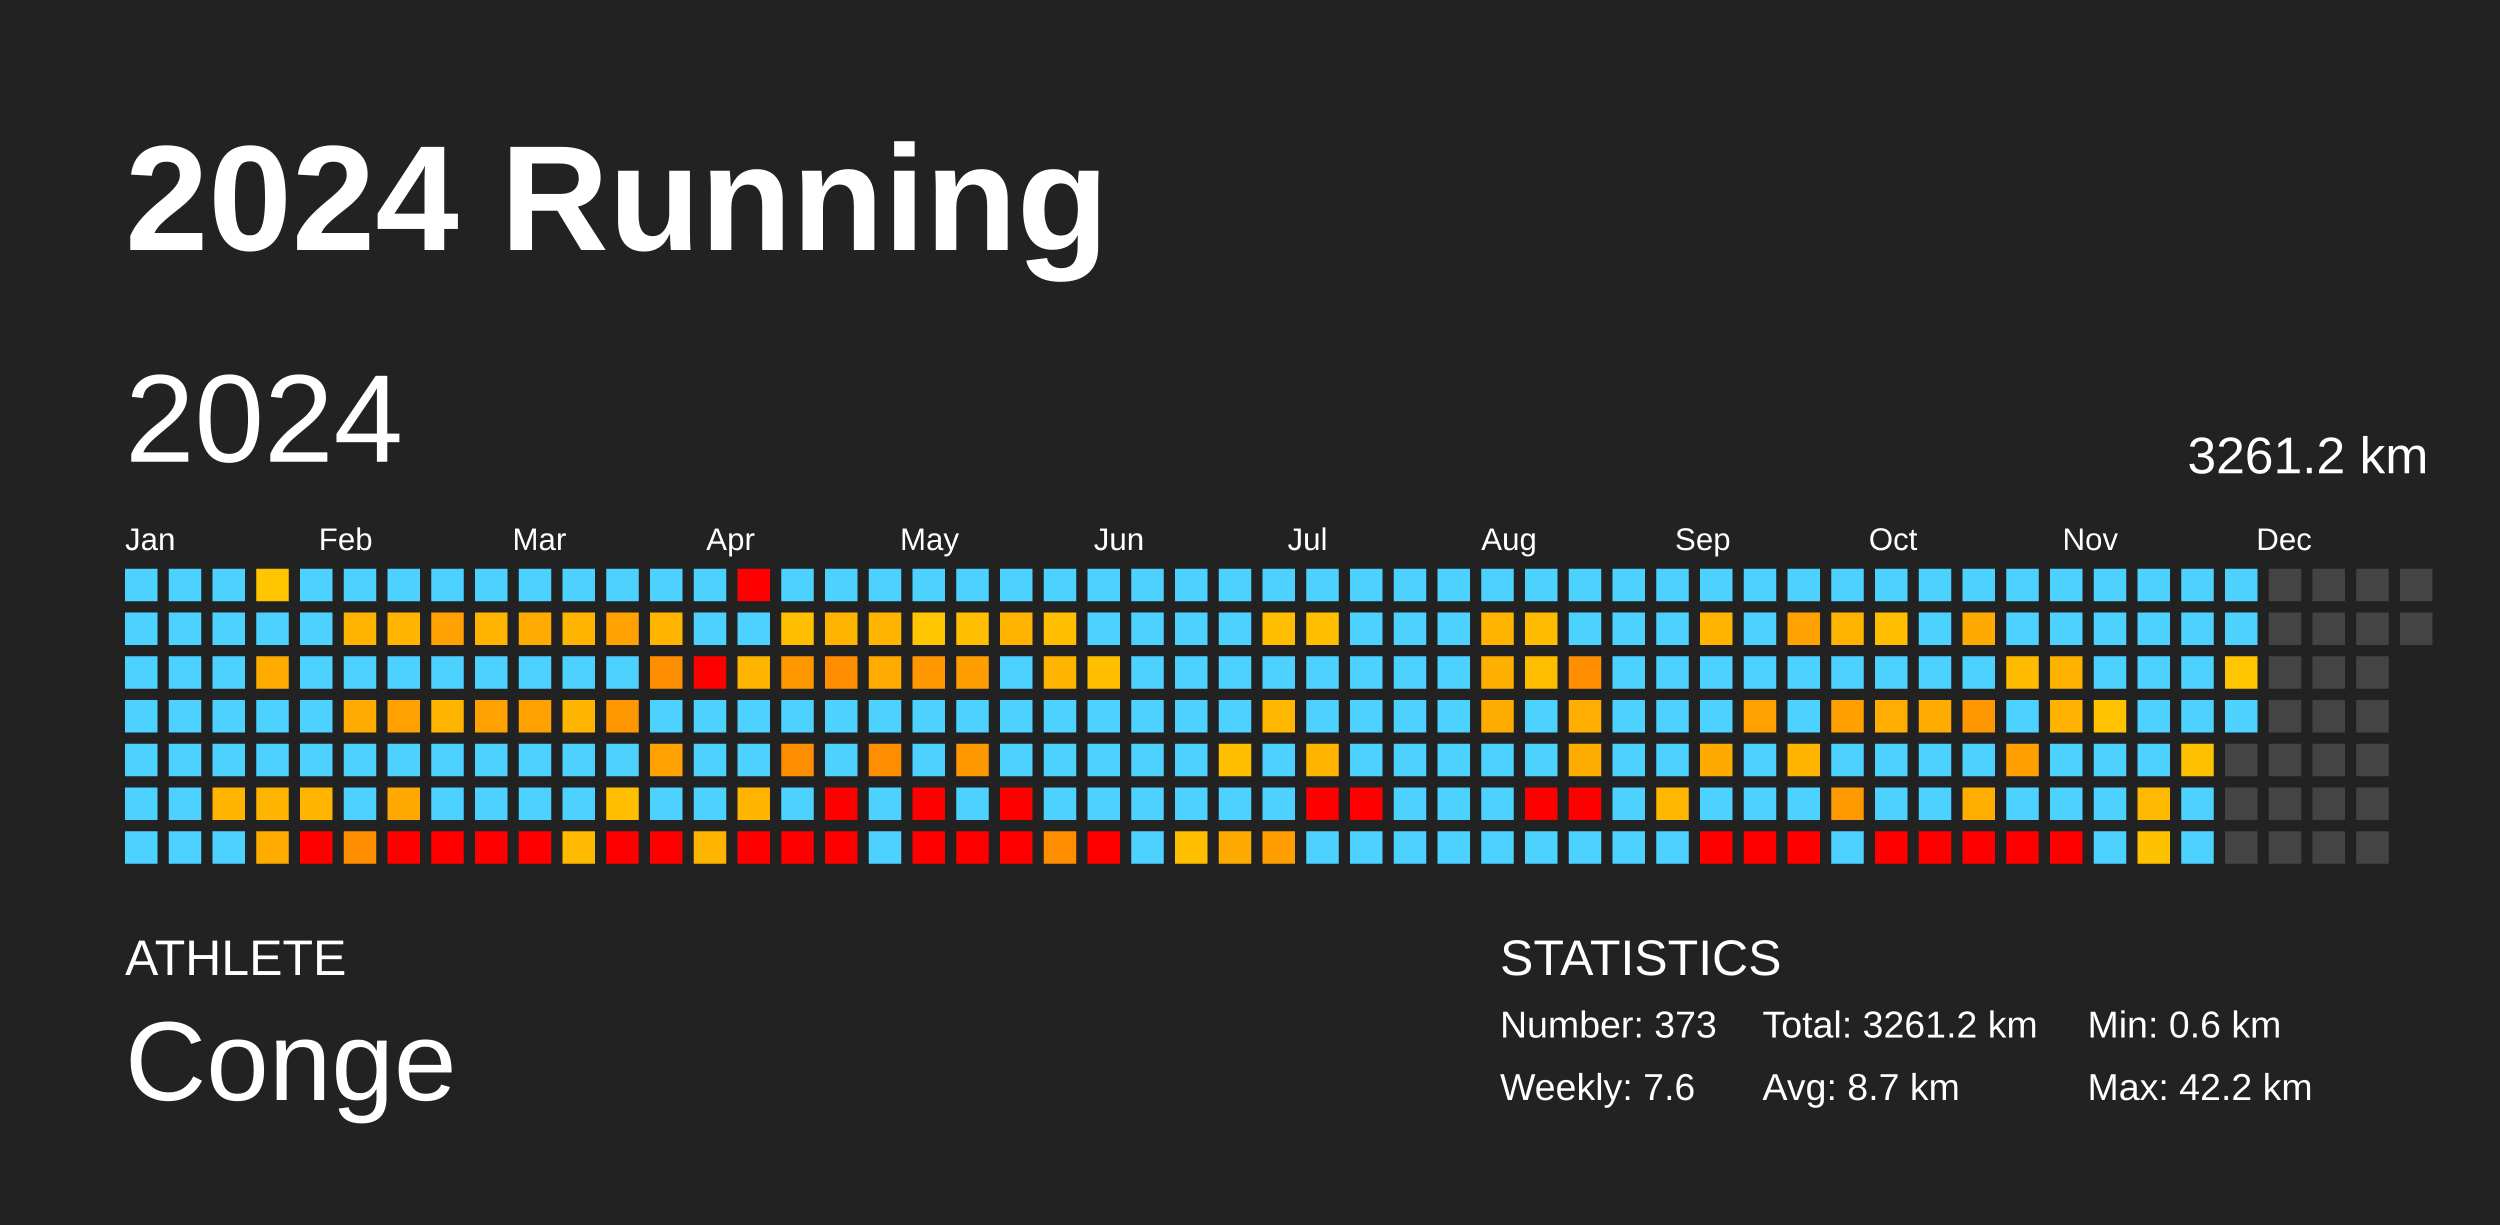
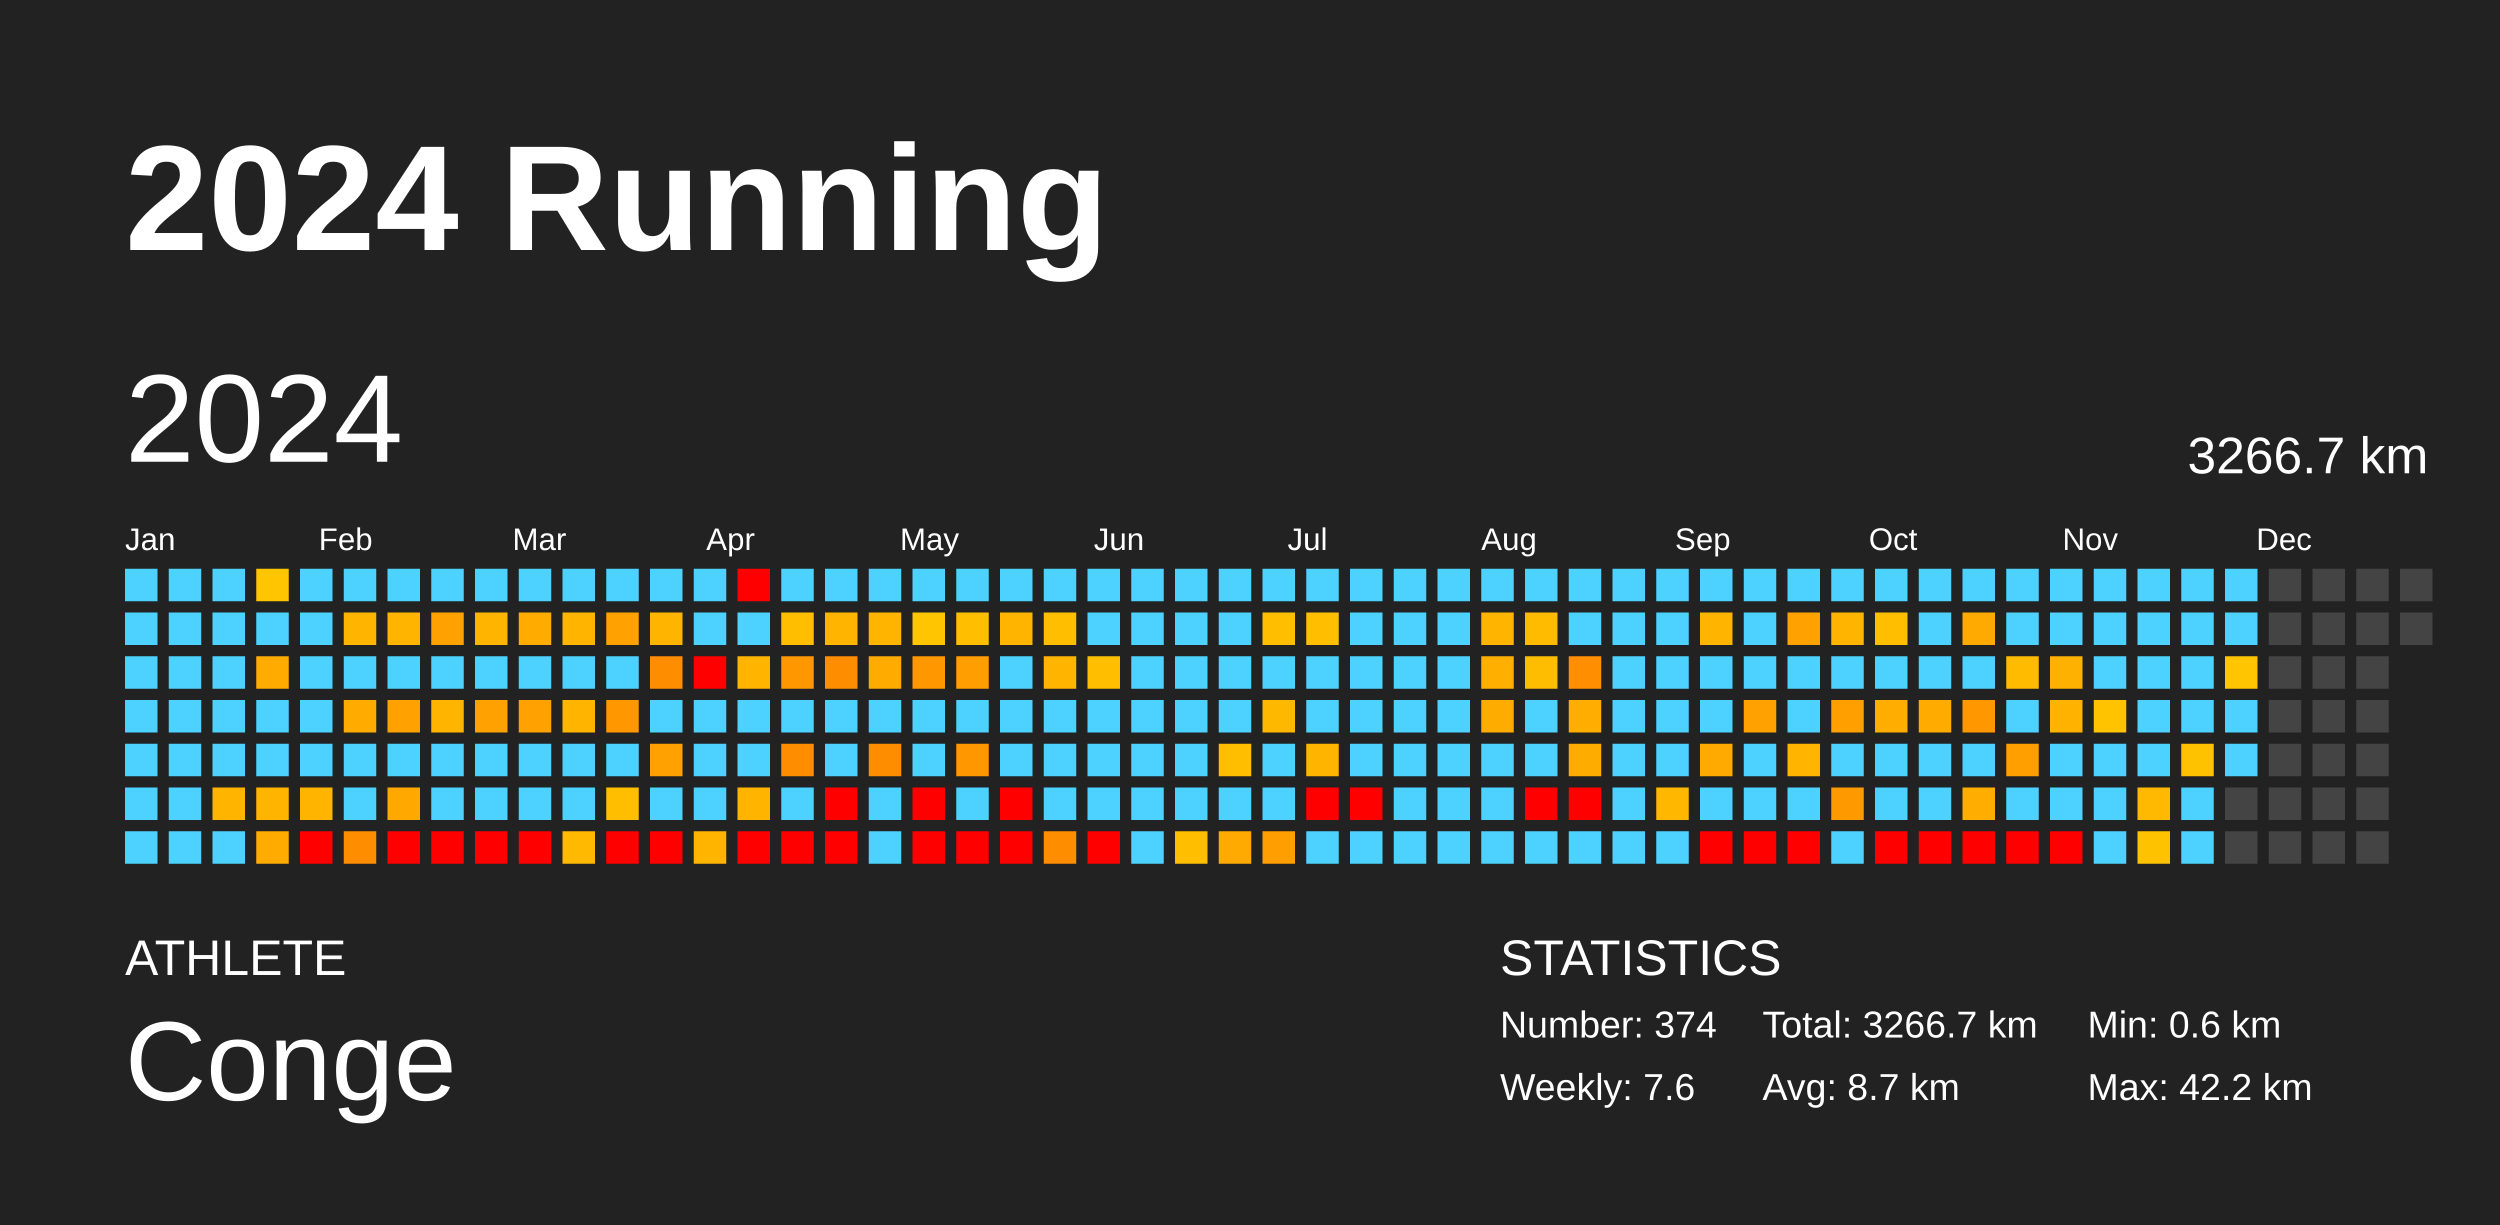
<svg xmlns="http://www.w3.org/2000/svg" baseProfile="full" height="98mm" version="1.1" viewBox="0,0,200,98" width="200mm">
  <defs />
  <rect fill="#222222" height="98" width="200" x="0" y="0" />
  <text fill="#FFFFFF" style="font-size:12px; font-family:Arial; font-weight:bold;" x="10" y="20">2024 Running</text>
  <text fill="#FFFFFF" style="font-size:4px; font-family:Arial" x="10" y="78">ATHLETE</text>
  <text fill="#FFFFFF" style="font-size:9px; font-family:Arial" x="10" y="88">Conge</text>
  <text fill="#FFFFFF" style="font-size:4px; font-family:Arial" x="120" y="78">STATISTICS</text>
-   <text fill="#FFFFFF" style="font-size:3px; font-family:Arial" x="120" y="83">Number: 373</text>
+   <text fill="#FFFFFF" style="font-size:3px; font-family:Arial" x="120" y="83">Number: 374</text>
  <text fill="#FFFFFF" style="font-size:3px; font-family:Arial" x="120" y="88">Weekly: 7.6</text>
-   <text fill="#FFFFFF" style="font-size:3px; font-family:Arial" x="141" y="83">Total: 3261.2 km</text>
+   <text fill="#FFFFFF" style="font-size:3px; font-family:Arial" x="141" y="83">Total: 3266.7 km</text>
  <text fill="#FFFFFF" style="font-size:3px; font-family:Arial" x="141" y="88">Avg: 8.7 km</text>
  <text fill="#FFFFFF" style="font-size:3px; font-family:Arial" x="167" y="83">Min: 0.6 km</text>
  <text fill="#FFFFFF" style="font-size:3px; font-family:Arial" x="167" y="88">Max: 42.2 km</text>
  <text dominant-baseline="hanging" fill="#FFFFFF" style="font-size:10.0px; font-family:Arial;" x="10" y="30">2024</text>
-   <text dominant-baseline="hanging" fill="#FFFFFF" style="font-size:4.125px; font-family:Arial;" x="175" y="35">3261.2 km</text>
+   <text dominant-baseline="hanging" fill="#FFFFFF" style="font-size:4.125px; font-family:Arial;" x="175" y="35">3266.7 km</text>
  <text fill="#FFFFFF" style="font-size:2.5px; font-family:Arial" x="10.0" y="44">Jan</text>
  <text fill="#FFFFFF" style="font-size:2.5px; font-family:Arial" x="25.5" y="44">Feb</text>
  <text fill="#FFFFFF" style="font-size:2.5px; font-family:Arial" x="41.0" y="44">Mar</text>
  <text fill="#FFFFFF" style="font-size:2.5px; font-family:Arial" x="56.5" y="44">Apr</text>
  <text fill="#FFFFFF" style="font-size:2.5px; font-family:Arial" x="72.0" y="44">May</text>
  <text fill="#FFFFFF" style="font-size:2.5px; font-family:Arial" x="87.5" y="44">Jun</text>
  <text fill="#FFFFFF" style="font-size:2.5px; font-family:Arial" x="103.0" y="44">Jul</text>
  <text fill="#FFFFFF" style="font-size:2.5px; font-family:Arial" x="118.5" y="44">Aug</text>
  <text fill="#FFFFFF" style="font-size:2.5px; font-family:Arial" x="134.0" y="44">Sep</text>
  <text fill="#FFFFFF" style="font-size:2.5px; font-family:Arial" x="149.5" y="44">Oct</text>
  <text fill="#FFFFFF" style="font-size:2.5px; font-family:Arial" x="165.0" y="44">Nov</text>
  <text fill="#FFFFFF" style="font-size:2.5px; font-family:Arial" x="180.5" y="44">Dec</text>
  <rect fill="#4dd2ff" height="2.6" width="2.6" x="10.0" y="45.5" />
  <rect fill="#4dd2ff" height="2.6" width="2.6" x="10.0" y="49.0" />
  <rect fill="#4dd2ff" height="2.6" width="2.6" x="10.0" y="52.5" />
  <rect fill="#4dd2ff" height="2.6" width="2.6" x="10.0" y="56.0" />
  <rect fill="#4dd2ff" height="2.6" width="2.6" x="10.0" y="59.5" />
  <rect fill="#4dd2ff" height="2.6" width="2.6" x="10.0" y="63.0" />
  <rect fill="#4dd2ff" height="2.6" width="2.6" x="10.0" y="66.5" />
  <rect fill="#4dd2ff" height="2.6" width="2.6" x="13.5" y="45.5" />
  <rect fill="#4dd2ff" height="2.6" width="2.6" x="13.5" y="49.0" />
  <rect fill="#4dd2ff" height="2.6" width="2.6" x="13.5" y="52.5" />
  <rect fill="#4dd2ff" height="2.6" width="2.6" x="13.5" y="56.0" />
  <rect fill="#4dd2ff" height="2.6" width="2.6" x="13.5" y="59.5" />
  <rect fill="#4dd2ff" height="2.6" width="2.6" x="13.5" y="63.0" />
  <rect fill="#4dd2ff" height="2.6" width="2.6" x="13.5" y="66.5" />
  <rect fill="#4dd2ff" height="2.6" width="2.6" x="17.0" y="45.5" />
  <rect fill="#4dd2ff" height="2.6" width="2.6" x="17.0" y="49.0" />
  <rect fill="#4dd2ff" height="2.6" width="2.6" x="17.0" y="52.5" />
  <rect fill="#4dd2ff" height="2.6" width="2.6" x="17.0" y="56.0" />
  <rect fill="#4dd2ff" height="2.6" width="2.6" x="17.0" y="59.5" />
  <rect fill="#ffb400" height="2.6" width="2.6" x="17.0" y="63.0" />
  <rect fill="#4dd2ff" height="2.6" width="2.6" x="17.0" y="66.5" />
  <rect fill="#ffc500" height="2.6" width="2.6" x="20.5" y="45.5" />
  <rect fill="#4dd2ff" height="2.6" width="2.6" x="20.5" y="49.0" />
  <rect fill="#ffab00" height="2.6" width="2.6" x="20.5" y="52.5" />
  <rect fill="#4dd2ff" height="2.6" width="2.6" x="20.5" y="56.0" />
  <rect fill="#4dd2ff" height="2.6" width="2.6" x="20.5" y="59.5" />
  <rect fill="#ffb400" height="2.6" width="2.6" x="20.5" y="63.0" />
  <rect fill="#ffab00" height="2.6" width="2.6" x="20.5" y="66.5" />
  <rect fill="#4dd2ff" height="2.6" width="2.6" x="24.0" y="45.5" />
  <rect fill="#4dd2ff" height="2.6" width="2.6" x="24.0" y="49.0" />
  <rect fill="#4dd2ff" height="2.6" width="2.6" x="24.0" y="52.5" />
  <rect fill="#4dd2ff" height="2.6" width="2.6" x="24.0" y="56.0" />
  <rect fill="#4dd2ff" height="2.6" width="2.6" x="24.0" y="59.5" />
  <rect fill="#ffb400" height="2.6" width="2.6" x="24.0" y="63.0" />
  <rect fill="red" height="2.6" width="2.6" x="24.0" y="66.5" />
  <rect fill="#4dd2ff" height="2.6" width="2.6" x="27.5" y="45.5" />
  <rect fill="#ffb400" height="2.6" width="2.6" x="27.5" y="49.0" />
  <rect fill="#4dd2ff" height="2.6" width="2.6" x="27.5" y="52.5" />
  <rect fill="#ffab00" height="2.6" width="2.6" x="27.5" y="56.0" />
  <rect fill="#4dd2ff" height="2.6" width="2.6" x="27.5" y="59.5" />
  <rect fill="#4dd2ff" height="2.6" width="2.6" x="27.5" y="63.0" />
  <rect fill="#ff8d00" height="2.6" width="2.6" x="27.5" y="66.5" />
  <rect fill="#4dd2ff" height="2.6" width="2.6" x="31.0" y="45.5" />
  <rect fill="#ffb500" height="2.6" width="2.6" x="31.0" y="49.0" />
  <rect fill="#4dd2ff" height="2.6" width="2.6" x="31.0" y="52.5" />
  <rect fill="#ffa100" height="2.6" width="2.6" x="31.0" y="56.0" />
  <rect fill="#4dd2ff" height="2.6" width="2.6" x="31.0" y="59.5" />
  <rect fill="#ffa900" height="2.6" width="2.6" x="31.0" y="63.0" />
  <rect fill="red" height="2.6" width="2.6" x="31.0" y="66.5" />
  <rect fill="#4dd2ff" height="2.6" width="2.6" x="34.5" y="45.5" />
  <rect fill="#ffa100" height="2.6" width="2.6" x="34.5" y="49.0" />
  <rect fill="#4dd2ff" height="2.6" width="2.6" x="34.5" y="52.5" />
  <rect fill="#ffb500" height="2.6" width="2.6" x="34.5" y="56.0" />
  <rect fill="#4dd2ff" height="2.6" width="2.6" x="34.5" y="59.5" />
  <rect fill="#4dd2ff" height="2.6" width="2.6" x="34.5" y="63.0" />
  <rect fill="red" height="2.6" width="2.6" x="34.5" y="66.5" />
  <rect fill="#4dd2ff" height="2.6" width="2.6" x="38.0" y="45.5" />
  <rect fill="#ffb500" height="2.6" width="2.6" x="38.0" y="49.0" />
  <rect fill="#4dd2ff" height="2.6" width="2.6" x="38.0" y="52.5" />
  <rect fill="#ffa100" height="2.6" width="2.6" x="38.0" y="56.0" />
  <rect fill="#4dd2ff" height="2.6" width="2.6" x="38.0" y="59.5" />
  <rect fill="#4dd2ff" height="2.6" width="2.6" x="38.0" y="63.0" />
  <rect fill="red" height="2.6" width="2.6" x="38.0" y="66.5" />
  <rect fill="#4dd2ff" height="2.6" width="2.6" x="41.5" y="45.5" />
  <rect fill="#ffab00" height="2.6" width="2.6" x="41.5" y="49.0" />
  <rect fill="#4dd2ff" height="2.6" width="2.6" x="41.5" y="52.5" />
  <rect fill="#ffa100" height="2.6" width="2.6" x="41.5" y="56.0" />
  <rect fill="#4dd2ff" height="2.6" width="2.6" x="41.5" y="59.5" />
  <rect fill="#4dd2ff" height="2.6" width="2.6" x="41.5" y="63.0" />
  <rect fill="red" height="2.6" width="2.6" x="41.5" y="66.5" />
  <rect fill="#4dd2ff" height="2.6" width="2.6" x="45.0" y="45.5" />
  <rect fill="#ffb500" height="2.6" width="2.6" x="45.0" y="49.0" />
  <rect fill="#4dd2ff" height="2.6" width="2.6" x="45.0" y="52.5" />
  <rect fill="#ffb500" height="2.6" width="2.6" x="45.0" y="56.0" />
  <rect fill="#4dd2ff" height="2.6" width="2.6" x="45.0" y="59.5" />
  <rect fill="#4dd2ff" height="2.6" width="2.6" x="45.0" y="63.0" />
  <rect fill="#ffb900" height="2.6" width="2.6" x="45.0" y="66.5" />
  <rect fill="#4dd2ff" height="2.6" width="2.6" x="48.5" y="45.5" />
  <rect fill="#ffa100" height="2.6" width="2.6" x="48.5" y="49.0" />
  <rect fill="#4dd2ff" height="2.6" width="2.6" x="48.5" y="52.5" />
  <rect fill="#ff9700" height="2.6" width="2.6" x="48.5" y="56.0" />
  <rect fill="#4dd2ff" height="2.6" width="2.6" x="48.5" y="59.5" />
  <rect fill="#ffbf00" height="2.6" width="2.6" x="48.5" y="63.0" />
  <rect fill="red" height="2.6" width="2.6" x="48.5" y="66.5" />
  <rect fill="#4dd2ff" height="2.6" width="2.6" x="52.0" y="45.5" />
  <rect fill="#ffb500" height="2.6" width="2.6" x="52.0" y="49.0" />
  <rect fill="#ff8d00" height="2.6" width="2.6" x="52.0" y="52.5" />
  <rect fill="#4dd2ff" height="2.6" width="2.6" x="52.0" y="56.0" />
  <rect fill="#ffa100" height="2.6" width="2.6" x="52.0" y="59.5" />
  <rect fill="#4dd2ff" height="2.6" width="2.6" x="52.0" y="63.0" />
  <rect fill="red" height="2.6" width="2.6" x="52.0" y="66.5" />
  <rect fill="#4dd2ff" height="2.6" width="2.6" x="55.5" y="45.5" />
  <rect fill="#4dd2ff" height="2.6" width="2.6" x="55.5" y="49.0" />
  <rect fill="red" height="2.6" width="2.6" x="55.5" y="52.5" />
  <rect fill="#4dd2ff" height="2.6" width="2.6" x="55.5" y="56.0" />
  <rect fill="#4dd2ff" height="2.6" width="2.6" x="55.5" y="59.5" />
  <rect fill="#4dd2ff" height="2.6" width="2.6" x="55.5" y="63.0" />
  <rect fill="#ffb400" height="2.6" width="2.6" x="55.5" y="66.5" />
  <rect fill="red" height="2.6" width="2.6" x="59.0" y="45.5" />
  <rect fill="#4dd2ff" height="2.6" width="2.6" x="59.0" y="49.0" />
  <rect fill="#ffb500" height="2.6" width="2.6" x="59.0" y="52.5" />
  <rect fill="#4dd2ff" height="2.6" width="2.6" x="59.0" y="56.0" />
  <rect fill="#4dd2ff" height="2.6" width="2.6" x="59.0" y="59.5" />
  <rect fill="#ffb500" height="2.6" width="2.6" x="59.0" y="63.0" />
  <rect fill="red" height="2.6" width="2.6" x="59.0" y="66.5" />
  <rect fill="#4dd2ff" height="2.6" width="2.6" x="62.5" y="45.5" />
  <rect fill="#ffbf00" height="2.6" width="2.6" x="62.5" y="49.0" />
  <rect fill="#ff9700" height="2.6" width="2.6" x="62.5" y="52.5" />
  <rect fill="#4dd2ff" height="2.6" width="2.6" x="62.5" y="56.0" />
  <rect fill="#ff8d00" height="2.6" width="2.6" x="62.5" y="59.5" />
  <rect fill="#4dd2ff" height="2.6" width="2.6" x="62.5" y="63.0" />
  <rect fill="red" height="2.6" width="2.6" x="62.5" y="66.5" />
  <rect fill="#4dd2ff" height="2.6" width="2.6" x="66.0" y="45.5" />
  <rect fill="#ffb500" height="2.6" width="2.6" x="66.0" y="49.0" />
  <rect fill="#ff8d00" height="2.6" width="2.6" x="66.0" y="52.5" />
  <rect fill="#4dd2ff" height="2.6" width="2.6" x="66.0" y="56.0" />
  <rect fill="#4dd2ff" height="2.6" width="2.6" x="66.0" y="59.5" />
  <rect fill="red" height="2.6" width="2.6" x="66.0" y="63.0" />
  <rect fill="red" height="2.6" width="2.6" x="66.0" y="66.5" />
  <rect fill="#4dd2ff" height="2.6" width="2.6" x="69.5" y="45.5" />
  <rect fill="#ffb500" height="2.6" width="2.6" x="69.5" y="49.0" />
  <rect fill="#ffab00" height="2.6" width="2.6" x="69.5" y="52.5" />
  <rect fill="#4dd2ff" height="2.6" width="2.6" x="69.5" y="56.0" />
  <rect fill="#ff8d00" height="2.6" width="2.6" x="69.5" y="59.5" />
  <rect fill="#4dd2ff" height="2.6" width="2.6" x="69.5" y="63.0" />
  <rect fill="#4dd2ff" height="2.6" width="2.6" x="69.5" y="66.5" />
  <rect fill="#4dd2ff" height="2.6" width="2.6" x="73.0" y="45.5" />
  <rect fill="#ffc500" height="2.6" width="2.6" x="73.0" y="49.0" />
  <rect fill="#ff9700" height="2.6" width="2.6" x="73.0" y="52.5" />
  <rect fill="#4dd2ff" height="2.6" width="2.6" x="73.0" y="56.0" />
  <rect fill="#4dd2ff" height="2.6" width="2.6" x="73.0" y="59.5" />
  <rect fill="red" height="2.6" width="2.6" x="73.0" y="63.0" />
  <rect fill="red" height="2.6" width="2.6" x="73.0" y="66.5" />
  <rect fill="#4dd2ff" height="2.6" width="2.6" x="76.5" y="45.5" />
  <rect fill="#ffbe00" height="2.6" width="2.6" x="76.5" y="49.0" />
  <rect fill="#ff9e00" height="2.6" width="2.6" x="76.5" y="52.5" />
  <rect fill="#4dd2ff" height="2.6" width="2.6" x="76.5" y="56.0" />
  <rect fill="#ff9700" height="2.6" width="2.6" x="76.5" y="59.5" />
  <rect fill="#4dd2ff" height="2.6" width="2.6" x="76.5" y="63.0" />
  <rect fill="red" height="2.6" width="2.6" x="76.5" y="66.5" />
  <rect fill="#4dd2ff" height="2.6" width="2.6" x="80.0" y="45.5" />
  <rect fill="#ffb500" height="2.6" width="2.6" x="80.0" y="49.0" />
  <rect fill="#4dd2ff" height="2.6" width="2.6" x="80.0" y="52.5" />
  <rect fill="#4dd2ff" height="2.6" width="2.6" x="80.0" y="56.0" />
  <rect fill="#4dd2ff" height="2.6" width="2.6" x="80.0" y="59.5" />
  <rect fill="red" height="2.6" width="2.6" x="80.0" y="63.0" />
  <rect fill="red" height="2.6" width="2.6" x="80.0" y="66.5" />
  <rect fill="#4dd2ff" height="2.6" width="2.6" x="83.5" y="45.5" />
  <rect fill="#ffbe00" height="2.6" width="2.6" x="83.5" y="49.0" />
  <rect fill="#ffb500" height="2.6" width="2.6" x="83.5" y="52.5" />
  <rect fill="#4dd2ff" height="2.6" width="2.6" x="83.5" y="56.0" />
  <rect fill="#4dd2ff" height="2.6" width="2.6" x="83.5" y="59.5" />
  <rect fill="#4dd2ff" height="2.6" width="2.6" x="83.5" y="63.0" />
  <rect fill="#ff8d00" height="2.6" width="2.6" x="83.5" y="66.5" />
  <rect fill="#4dd2ff" height="2.6" width="2.6" x="87.0" y="45.5" />
  <rect fill="#4dd2ff" height="2.6" width="2.6" x="87.0" y="49.0" />
  <rect fill="#ffbf00" height="2.6" width="2.6" x="87.0" y="52.5" />
  <rect fill="#4dd2ff" height="2.6" width="2.6" x="87.0" y="56.0" />
  <rect fill="#4dd2ff" height="2.6" width="2.6" x="87.0" y="59.5" />
  <rect fill="#4dd2ff" height="2.6" width="2.6" x="87.0" y="63.0" />
  <rect fill="red" height="2.6" width="2.6" x="87.0" y="66.5" />
  <rect fill="#4dd2ff" height="2.6" width="2.6" x="90.5" y="45.5" />
  <rect fill="#4dd2ff" height="2.6" width="2.6" x="90.5" y="49.0" />
  <rect fill="#4dd2ff" height="2.6" width="2.6" x="90.5" y="52.5" />
  <rect fill="#4dd2ff" height="2.6" width="2.6" x="90.5" y="56.0" />
  <rect fill="#4dd2ff" height="2.6" width="2.6" x="90.5" y="59.5" />
  <rect fill="#4dd2ff" height="2.6" width="2.6" x="90.5" y="63.0" />
  <rect fill="#4dd2ff" height="2.6" width="2.6" x="90.5" y="66.5" />
  <rect fill="#4dd2ff" height="2.6" width="2.6" x="94.0" y="45.5" />
  <rect fill="#4dd2ff" height="2.6" width="2.6" x="94.0" y="49.0" />
  <rect fill="#4dd2ff" height="2.6" width="2.6" x="94.0" y="52.5" />
  <rect fill="#4dd2ff" height="2.6" width="2.6" x="94.0" y="56.0" />
  <rect fill="#4dd2ff" height="2.6" width="2.6" x="94.0" y="59.5" />
  <rect fill="#4dd2ff" height="2.6" width="2.6" x="94.0" y="63.0" />
  <rect fill="#ffbe00" height="2.6" width="2.6" x="94.0" y="66.5" />
  <rect fill="#4dd2ff" height="2.6" width="2.6" x="97.5" y="45.5" />
  <rect fill="#4dd2ff" height="2.6" width="2.6" x="97.5" y="49.0" />
  <rect fill="#4dd2ff" height="2.6" width="2.6" x="97.5" y="52.5" />
  <rect fill="#4dd2ff" height="2.6" width="2.6" x="97.5" y="56.0" />
  <rect fill="#ffbf00" height="2.6" width="2.6" x="97.5" y="59.5" />
  <rect fill="#4dd2ff" height="2.6" width="2.6" x="97.5" y="63.0" />
  <rect fill="#ffaa00" height="2.6" width="2.6" x="97.5" y="66.5" />
  <rect fill="#4dd2ff" height="2.6" width="2.6" x="101.0" y="45.5" />
  <rect fill="#ffbf00" height="2.6" width="2.6" x="101.0" y="49.0" />
  <rect fill="#4dd2ff" height="2.6" width="2.6" x="101.0" y="52.5" />
  <rect fill="#ffb800" height="2.6" width="2.6" x="101.0" y="56.0" />
  <rect fill="#4dd2ff" height="2.6" width="2.6" x="101.0" y="59.5" />
  <rect fill="#4dd2ff" height="2.6" width="2.6" x="101.0" y="63.0" />
  <rect fill="#ff9e00" height="2.6" width="2.6" x="101.0" y="66.5" />
  <rect fill="#4dd2ff" height="2.6" width="2.6" x="104.5" y="45.5" />
  <rect fill="#ffbf00" height="2.6" width="2.6" x="104.5" y="49.0" />
  <rect fill="#4dd2ff" height="2.6" width="2.6" x="104.5" y="52.5" />
  <rect fill="#4dd2ff" height="2.6" width="2.6" x="104.5" y="56.0" />
  <rect fill="#ffb500" height="2.6" width="2.6" x="104.5" y="59.5" />
  <rect fill="red" height="2.6" width="2.6" x="104.5" y="63.0" />
  <rect fill="#4dd2ff" height="2.6" width="2.6" x="104.5" y="66.5" />
  <rect fill="#4dd2ff" height="2.6" width="2.6" x="108.0" y="45.5" />
  <rect fill="#4dd2ff" height="2.6" width="2.6" x="108.0" y="49.0" />
  <rect fill="#4dd2ff" height="2.6" width="2.6" x="108.0" y="52.5" />
  <rect fill="#4dd2ff" height="2.6" width="2.6" x="108.0" y="56.0" />
  <rect fill="#4dd2ff" height="2.6" width="2.6" x="108.0" y="59.5" />
  <rect fill="red" height="2.6" width="2.6" x="108.0" y="63.0" />
  <rect fill="#4dd2ff" height="2.6" width="2.6" x="108.0" y="66.5" />
  <rect fill="#4dd2ff" height="2.6" width="2.6" x="111.5" y="45.5" />
  <rect fill="#4dd2ff" height="2.6" width="2.6" x="111.5" y="49.0" />
  <rect fill="#4dd2ff" height="2.6" width="2.6" x="111.5" y="52.5" />
  <rect fill="#4dd2ff" height="2.6" width="2.6" x="111.5" y="56.0" />
  <rect fill="#4dd2ff" height="2.6" width="2.6" x="111.5" y="59.5" />
  <rect fill="#4dd2ff" height="2.6" width="2.6" x="111.5" y="63.0" />
  <rect fill="#4dd2ff" height="2.6" width="2.6" x="111.5" y="66.5" />
  <rect fill="#4dd2ff" height="2.6" width="2.6" x="115.0" y="45.5" />
  <rect fill="#4dd2ff" height="2.6" width="2.6" x="115.0" y="49.0" />
  <rect fill="#4dd2ff" height="2.6" width="2.6" x="115.0" y="52.5" />
  <rect fill="#4dd2ff" height="2.6" width="2.6" x="115.0" y="56.0" />
  <rect fill="#4dd2ff" height="2.6" width="2.6" x="115.0" y="59.5" />
  <rect fill="#4dd2ff" height="2.6" width="2.6" x="115.0" y="63.0" />
  <rect fill="#4dd2ff" height="2.6" width="2.6" x="115.0" y="66.5" />
  <rect fill="#4dd2ff" height="2.6" width="2.6" x="118.5" y="45.5" />
  <rect fill="#ffb500" height="2.6" width="2.6" x="118.5" y="49.0" />
  <rect fill="#ffaf00" height="2.6" width="2.6" x="118.5" y="52.5" />
  <rect fill="#ffac00" height="2.6" width="2.6" x="118.5" y="56.0" />
  <rect fill="#4dd2ff" height="2.6" width="2.6" x="118.5" y="59.5" />
  <rect fill="#4dd2ff" height="2.6" width="2.6" x="118.5" y="63.0" />
  <rect fill="#4dd2ff" height="2.6" width="2.6" x="118.5" y="66.5" />
  <rect fill="#4dd2ff" height="2.6" width="2.6" x="122.0" y="45.5" />
  <rect fill="#ffbb00" height="2.6" width="2.6" x="122.0" y="49.0" />
  <rect fill="#ffbd00" height="2.6" width="2.6" x="122.0" y="52.5" />
  <rect fill="#4dd2ff" height="2.6" width="2.6" x="122.0" y="56.0" />
  <rect fill="#4dd2ff" height="2.6" width="2.6" x="122.0" y="59.5" />
  <rect fill="red" height="2.6" width="2.6" x="122.0" y="63.0" />
  <rect fill="#4dd2ff" height="2.6" width="2.6" x="122.0" y="66.5" />
  <rect fill="#4dd2ff" height="2.6" width="2.6" x="125.5" y="45.5" />
  <rect fill="#4dd2ff" height="2.6" width="2.6" x="125.5" y="49.0" />
  <rect fill="#ff8f00" height="2.6" width="2.6" x="125.5" y="52.5" />
  <rect fill="#ffad00" height="2.6" width="2.6" x="125.5" y="56.0" />
  <rect fill="#ffac00" height="2.6" width="2.6" x="125.5" y="59.5" />
  <rect fill="red" height="2.6" width="2.6" x="125.5" y="63.0" />
  <rect fill="#4dd2ff" height="2.6" width="2.6" x="125.5" y="66.5" />
  <rect fill="#4dd2ff" height="2.6" width="2.6" x="129.0" y="45.5" />
  <rect fill="#4dd2ff" height="2.6" width="2.6" x="129.0" y="49.0" />
  <rect fill="#4dd2ff" height="2.6" width="2.6" x="129.0" y="52.5" />
  <rect fill="#4dd2ff" height="2.6" width="2.6" x="129.0" y="56.0" />
  <rect fill="#4dd2ff" height="2.6" width="2.6" x="129.0" y="59.5" />
  <rect fill="#4dd2ff" height="2.6" width="2.6" x="129.0" y="63.0" />
  <rect fill="#4dd2ff" height="2.6" width="2.6" x="129.0" y="66.5" />
  <rect fill="#4dd2ff" height="2.6" width="2.6" x="132.5" y="45.5" />
  <rect fill="#4dd2ff" height="2.6" width="2.6" x="132.5" y="49.0" />
  <rect fill="#4dd2ff" height="2.6" width="2.6" x="132.5" y="52.5" />
  <rect fill="#4dd2ff" height="2.6" width="2.6" x="132.5" y="56.0" />
  <rect fill="#4dd2ff" height="2.6" width="2.6" x="132.5" y="59.5" />
  <rect fill="#ffb700" height="2.6" width="2.6" x="132.5" y="63.0" />
  <rect fill="#4dd2ff" height="2.6" width="2.6" x="132.5" y="66.5" />
  <rect fill="#4dd2ff" height="2.6" width="2.6" x="136.0" y="45.5" />
  <rect fill="#ffb400" height="2.6" width="2.6" x="136.0" y="49.0" />
  <rect fill="#4dd2ff" height="2.6" width="2.6" x="136.0" y="52.5" />
  <rect fill="#4dd2ff" height="2.6" width="2.6" x="136.0" y="56.0" />
  <rect fill="#ffaa00" height="2.6" width="2.6" x="136.0" y="59.5" />
  <rect fill="#4dd2ff" height="2.6" width="2.6" x="136.0" y="63.0" />
  <rect fill="red" height="2.6" width="2.6" x="136.0" y="66.5" />
  <rect fill="#4dd2ff" height="2.6" width="2.6" x="139.5" y="45.5" />
  <rect fill="#4dd2ff" height="2.6" width="2.6" x="139.5" y="49.0" />
  <rect fill="#4dd2ff" height="2.6" width="2.6" x="139.5" y="52.5" />
  <rect fill="#ffa100" height="2.6" width="2.6" x="139.5" y="56.0" />
  <rect fill="#4dd2ff" height="2.6" width="2.6" x="139.5" y="59.5" />
  <rect fill="#4dd2ff" height="2.6" width="2.6" x="139.5" y="63.0" />
  <rect fill="red" height="2.6" width="2.6" x="139.5" y="66.5" />
  <rect fill="#4dd2ff" height="2.6" width="2.6" x="143.0" y="45.5" />
  <rect fill="#ffa100" height="2.6" width="2.6" x="143.0" y="49.0" />
  <rect fill="#4dd2ff" height="2.6" width="2.6" x="143.0" y="52.5" />
  <rect fill="#4dd2ff" height="2.6" width="2.6" x="143.0" y="56.0" />
  <rect fill="#ffb500" height="2.6" width="2.6" x="143.0" y="59.5" />
  <rect fill="#4dd2ff" height="2.6" width="2.6" x="143.0" y="63.0" />
  <rect fill="red" height="2.6" width="2.6" x="143.0" y="66.5" />
  <rect fill="#4dd2ff" height="2.6" width="2.6" x="146.5" y="45.5" />
  <rect fill="#ffb500" height="2.6" width="2.6" x="146.5" y="49.0" />
  <rect fill="#4dd2ff" height="2.6" width="2.6" x="146.5" y="52.5" />
  <rect fill="#ffa000" height="2.6" width="2.6" x="146.5" y="56.0" />
  <rect fill="#4dd2ff" height="2.6" width="2.6" x="146.5" y="59.5" />
  <rect fill="#ff9900" height="2.6" width="2.6" x="146.5" y="63.0" />
  <rect fill="#4dd2ff" height="2.6" width="2.6" x="146.5" y="66.5" />
  <rect fill="#4dd2ff" height="2.6" width="2.6" x="150.0" y="45.5" />
  <rect fill="#ffbe00" height="2.6" width="2.6" x="150.0" y="49.0" />
  <rect fill="#4dd2ff" height="2.6" width="2.6" x="150.0" y="52.5" />
  <rect fill="#ffad00" height="2.6" width="2.6" x="150.0" y="56.0" />
  <rect fill="#4dd2ff" height="2.6" width="2.6" x="150.0" y="59.5" />
  <rect fill="#4dd2ff" height="2.6" width="2.6" x="150.0" y="63.0" />
  <rect fill="red" height="2.6" width="2.6" x="150.0" y="66.5" />
  <rect fill="#4dd2ff" height="2.6" width="2.6" x="153.5" y="45.5" />
  <rect fill="#4dd2ff" height="2.6" width="2.6" x="153.5" y="49.0" />
  <rect fill="#4dd2ff" height="2.6" width="2.6" x="153.5" y="52.5" />
  <rect fill="#ffab00" height="2.6" width="2.6" x="153.5" y="56.0" />
  <rect fill="#4dd2ff" height="2.6" width="2.6" x="153.5" y="59.5" />
  <rect fill="#4dd2ff" height="2.6" width="2.6" x="153.5" y="63.0" />
  <rect fill="red" height="2.6" width="2.6" x="153.5" y="66.5" />
  <rect fill="#4dd2ff" height="2.6" width="2.6" x="157.0" y="45.5" />
  <rect fill="#ffaa00" height="2.6" width="2.6" x="157.0" y="49.0" />
  <rect fill="#4dd2ff" height="2.6" width="2.6" x="157.0" y="52.5" />
  <rect fill="#ff9700" height="2.6" width="2.6" x="157.0" y="56.0" />
  <rect fill="#4dd2ff" height="2.6" width="2.6" x="157.0" y="59.5" />
  <rect fill="#ffae00" height="2.6" width="2.6" x="157.0" y="63.0" />
  <rect fill="red" height="2.6" width="2.6" x="157.0" y="66.5" />
  <rect fill="#4dd2ff" height="2.6" width="2.6" x="160.5" y="45.5" />
  <rect fill="#4dd2ff" height="2.6" width="2.6" x="160.5" y="49.0" />
  <rect fill="#ffbb00" height="2.6" width="2.6" x="160.5" y="52.5" />
  <rect fill="#4dd2ff" height="2.6" width="2.6" x="160.5" y="56.0" />
  <rect fill="#ffa000" height="2.6" width="2.6" x="160.5" y="59.5" />
  <rect fill="#4dd2ff" height="2.6" width="2.6" x="160.5" y="63.0" />
  <rect fill="red" height="2.6" width="2.6" x="160.5" y="66.5" />
  <rect fill="#4dd2ff" height="2.6" width="2.6" x="164.0" y="45.5" />
  <rect fill="#4dd2ff" height="2.6" width="2.6" x="164.0" y="49.0" />
  <rect fill="#ffb100" height="2.6" width="2.6" x="164.0" y="52.5" />
  <rect fill="#ffb200" height="2.6" width="2.6" x="164.0" y="56.0" />
  <rect fill="#4dd2ff" height="2.6" width="2.6" x="164.0" y="59.5" />
  <rect fill="#4dd2ff" height="2.6" width="2.6" x="164.0" y="63.0" />
  <rect fill="red" height="2.6" width="2.6" x="164.0" y="66.5" />
  <rect fill="#4dd2ff" height="2.6" width="2.6" x="167.5" y="45.5" />
  <rect fill="#4dd2ff" height="2.6" width="2.6" x="167.5" y="49.0" />
  <rect fill="#4dd2ff" height="2.6" width="2.6" x="167.5" y="52.5" />
  <rect fill="#ffc300" height="2.6" width="2.6" x="167.5" y="56.0" />
  <rect fill="#4dd2ff" height="2.6" width="2.6" x="167.5" y="59.5" />
  <rect fill="#4dd2ff" height="2.6" width="2.6" x="167.5" y="63.0" />
  <rect fill="#4dd2ff" height="2.6" width="2.6" x="167.5" y="66.5" />
  <rect fill="#4dd2ff" height="2.6" width="2.6" x="171.0" y="45.5" />
  <rect fill="#4dd2ff" height="2.6" width="2.6" x="171.0" y="49.0" />
  <rect fill="#4dd2ff" height="2.6" width="2.6" x="171.0" y="52.5" />
  <rect fill="#4dd2ff" height="2.6" width="2.6" x="171.0" y="56.0" />
  <rect fill="#4dd2ff" height="2.6" width="2.6" x="171.0" y="59.5" />
  <rect fill="#ffb900" height="2.6" width="2.6" x="171.0" y="63.0" />
  <rect fill="#ffc200" height="2.6" width="2.6" x="171.0" y="66.5" />
  <rect fill="#4dd2ff" height="2.6" width="2.6" x="174.5" y="45.5" />
  <rect fill="#4dd2ff" height="2.6" width="2.6" x="174.5" y="49.0" />
  <rect fill="#4dd2ff" height="2.6" width="2.6" x="174.5" y="52.5" />
  <rect fill="#4dd2ff" height="2.6" width="2.6" x="174.5" y="56.0" />
  <rect fill="#ffc200" height="2.6" width="2.6" x="174.5" y="59.5" />
  <rect fill="#4dd2ff" height="2.6" width="2.6" x="174.5" y="63.0" />
  <rect fill="#4dd2ff" height="2.6" width="2.6" x="174.5" y="66.5" />
  <rect fill="#4dd2ff" height="2.6" width="2.6" x="178.0" y="45.5" />
  <rect fill="#4dd2ff" height="2.6" width="2.6" x="178.0" y="49.0" />
  <rect fill="#ffc500" height="2.6" width="2.6" x="178.0" y="52.5" />
  <rect fill="#4dd2ff" height="2.6" width="2.6" x="178.0" y="56.0" />
-   <rect fill="#444444" height="2.6" width="2.6" x="178.0" y="59.5" />
+   <rect fill="#4dd2ff" height="2.6" width="2.6" x="178.0" y="59.5" />
  <rect fill="#444444" height="2.6" width="2.6" x="178.0" y="63.0" />
  <rect fill="#444444" height="2.6" width="2.6" x="178.0" y="66.5" />
  <rect fill="#444444" height="2.6" width="2.6" x="181.5" y="45.5" />
  <rect fill="#444444" height="2.6" width="2.6" x="181.5" y="49.0" />
  <rect fill="#444444" height="2.6" width="2.6" x="181.5" y="52.5" />
  <rect fill="#444444" height="2.6" width="2.6" x="181.5" y="56.0" />
  <rect fill="#444444" height="2.6" width="2.6" x="181.5" y="59.5" />
  <rect fill="#444444" height="2.6" width="2.6" x="181.5" y="63.0" />
  <rect fill="#444444" height="2.6" width="2.6" x="181.5" y="66.5" />
  <rect fill="#444444" height="2.6" width="2.6" x="185.0" y="45.5" />
  <rect fill="#444444" height="2.6" width="2.6" x="185.0" y="49.0" />
  <rect fill="#444444" height="2.6" width="2.6" x="185.0" y="52.5" />
  <rect fill="#444444" height="2.6" width="2.6" x="185.0" y="56.0" />
  <rect fill="#444444" height="2.6" width="2.6" x="185.0" y="59.5" />
  <rect fill="#444444" height="2.6" width="2.6" x="185.0" y="63.0" />
  <rect fill="#444444" height="2.6" width="2.6" x="185.0" y="66.5" />
  <rect fill="#444444" height="2.6" width="2.6" x="188.5" y="45.5" />
  <rect fill="#444444" height="2.6" width="2.6" x="188.5" y="49.0" />
  <rect fill="#444444" height="2.6" width="2.6" x="188.5" y="52.5" />
  <rect fill="#444444" height="2.6" width="2.6" x="188.5" y="56.0" />
  <rect fill="#444444" height="2.6" width="2.6" x="188.5" y="59.5" />
  <rect fill="#444444" height="2.6" width="2.6" x="188.5" y="63.0" />
  <rect fill="#444444" height="2.6" width="2.6" x="188.5" y="66.5" />
  <rect fill="#444444" height="2.6" width="2.6" x="192.0" y="45.5" />
  <rect fill="#444444" height="2.6" width="2.6" x="192.0" y="49.0" />
</svg>
